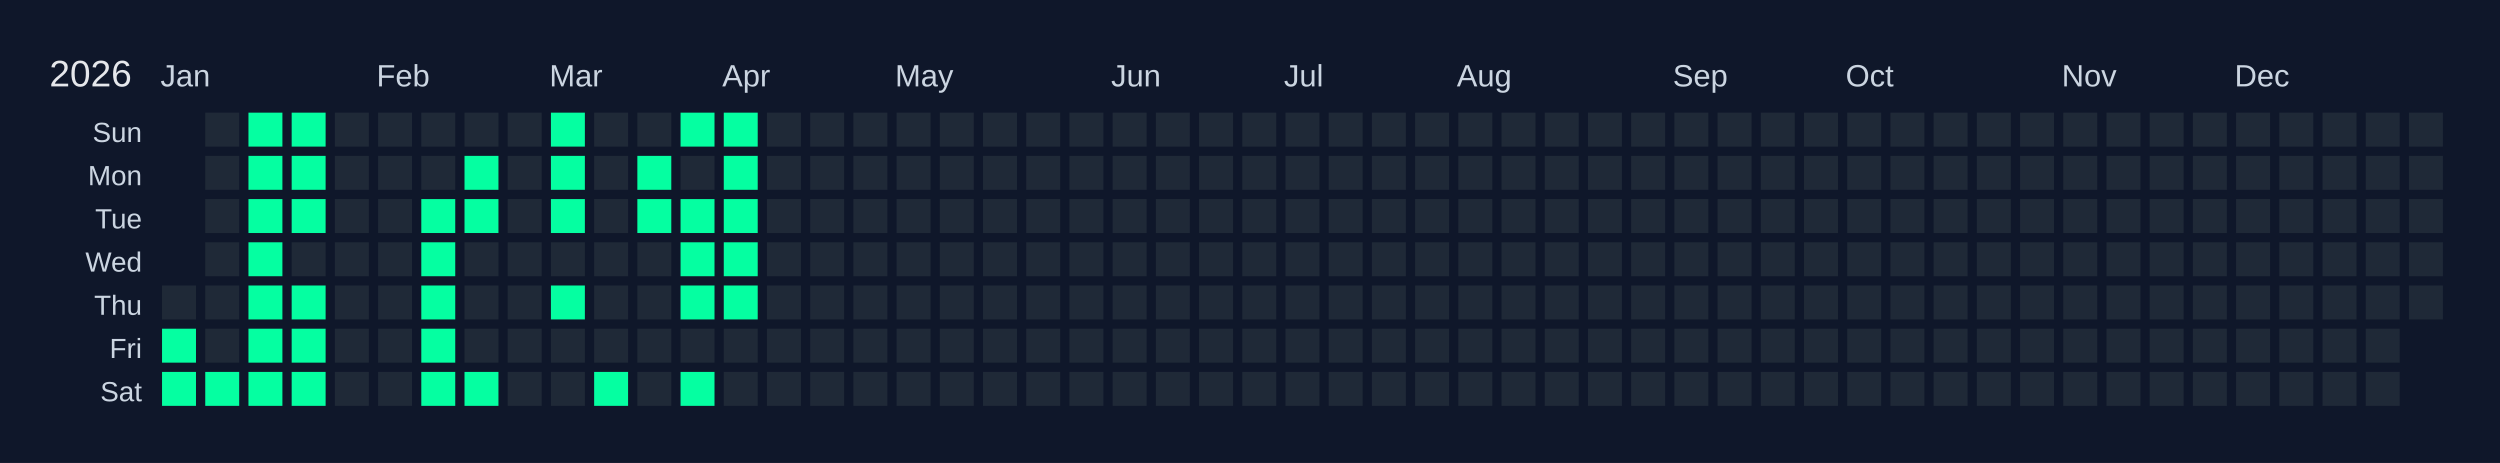
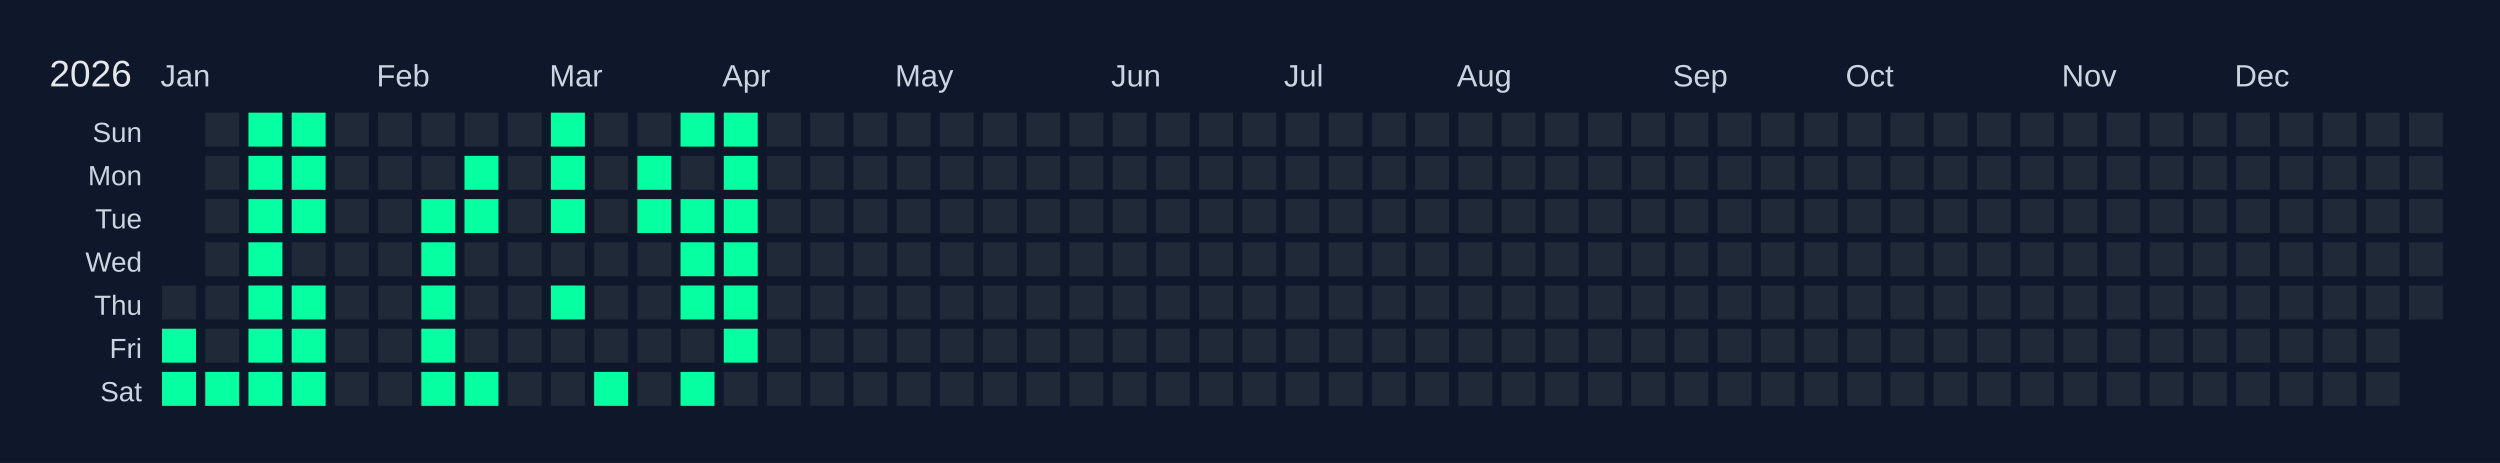
<svg xmlns="http://www.w3.org/2000/svg" width="810" height="150" viewBox="0 0 810 150">
  <rect width="810" height="150" fill="#0f172a" />
  <text x="16" y="28" font-size="12" fill="#e5e7eb" font-family="Arial, sans-serif">2026</text>
  <text x="52" y="28" font-size="10" fill="#cbd5e1" font-family="Arial, sans-serif">Jan</text>
  <text x="122" y="28" font-size="10" fill="#cbd5e1" font-family="Arial, sans-serif">Feb</text>
  <text x="178" y="28" font-size="10" fill="#cbd5e1" font-family="Arial, sans-serif">Mar</text>
  <text x="234" y="28" font-size="10" fill="#cbd5e1" font-family="Arial, sans-serif">Apr</text>
  <text x="290" y="28" font-size="10" fill="#cbd5e1" font-family="Arial, sans-serif">May</text>
  <text x="360" y="28" font-size="10" fill="#cbd5e1" font-family="Arial, sans-serif">Jun</text>
  <text x="416" y="28" font-size="10" fill="#cbd5e1" font-family="Arial, sans-serif">Jul</text>
  <text x="472" y="28" font-size="10" fill="#cbd5e1" font-family="Arial, sans-serif">Aug</text>
  <text x="542" y="28" font-size="10" fill="#cbd5e1" font-family="Arial, sans-serif">Sep</text>
  <text x="598" y="28" font-size="10" fill="#cbd5e1" font-family="Arial, sans-serif">Oct</text>
  <text x="668" y="28" font-size="10" fill="#cbd5e1" font-family="Arial, sans-serif">Nov</text>
  <text x="724" y="28" font-size="10" fill="#cbd5e1" font-family="Arial, sans-serif">Dec</text>
  <text x="46" y="46" font-size="9" fill="#cbd5e1" font-family="Arial, sans-serif" text-anchor="end">Sun</text>
  <text x="46" y="60" font-size="9" fill="#cbd5e1" font-family="Arial, sans-serif" text-anchor="end">Mon</text>
  <text x="46" y="74" font-size="9" fill="#cbd5e1" font-family="Arial, sans-serif" text-anchor="end">Tue</text>
  <text x="46" y="88" font-size="9" fill="#cbd5e1" font-family="Arial, sans-serif" text-anchor="end">Wed</text>
  <text x="46" y="102" font-size="9" fill="#cbd5e1" font-family="Arial, sans-serif" text-anchor="end">Thu</text>
  <text x="46" y="116" font-size="9" fill="#cbd5e1" font-family="Arial, sans-serif" text-anchor="end">Fri</text>
  <text x="46" y="130" font-size="9" fill="#cbd5e1" font-family="Arial, sans-serif" text-anchor="end">Sat</text>
  <g transform="translate(52,36)">
    <rect x="0" y="0" width="12" height="12" fill="#0f172a" stroke="#0f172a" stroke-width="1" />
    <rect x="0" y="14" width="12" height="12" fill="#0f172a" stroke="#0f172a" stroke-width="1" />
    <rect x="0" y="28" width="12" height="12" fill="#0f172a" stroke="#0f172a" stroke-width="1" />
    <rect x="0" y="42" width="12" height="12" fill="#0f172a" stroke="#0f172a" stroke-width="1" />
    <rect x="0" y="56" width="12" height="12" fill="#1f2937" stroke="#0f172a" stroke-width="1" data-date="2026-01-01" />
    <rect x="0" y="70" width="12" height="12" fill="#05ffa1" stroke="#0f172a" stroke-width="1" data-date="2026-01-02" />
    <rect x="0" y="84" width="12" height="12" fill="#05ffa1" stroke="#0f172a" stroke-width="1" data-date="2026-01-03" />
    <rect x="14" y="0" width="12" height="12" fill="#1f2937" stroke="#0f172a" stroke-width="1" data-date="2026-01-04" />
    <rect x="14" y="14" width="12" height="12" fill="#1f2937" stroke="#0f172a" stroke-width="1" data-date="2026-01-05" />
    <rect x="14" y="28" width="12" height="12" fill="#1f2937" stroke="#0f172a" stroke-width="1" data-date="2026-01-06" />
    <rect x="14" y="42" width="12" height="12" fill="#1f2937" stroke="#0f172a" stroke-width="1" data-date="2026-01-07" />
    <rect x="14" y="56" width="12" height="12" fill="#1f2937" stroke="#0f172a" stroke-width="1" data-date="2026-01-08" />
    <rect x="14" y="70" width="12" height="12" fill="#1f2937" stroke="#0f172a" stroke-width="1" data-date="2026-01-09" />
    <rect x="14" y="84" width="12" height="12" fill="#05ffa1" stroke="#0f172a" stroke-width="1" data-date="2026-01-10" />
    <rect x="28" y="0" width="12" height="12" fill="#05ffa1" stroke="#0f172a" stroke-width="1" data-date="2026-01-11" />
    <rect x="28" y="14" width="12" height="12" fill="#05ffa1" stroke="#0f172a" stroke-width="1" data-date="2026-01-12" />
    <rect x="28" y="28" width="12" height="12" fill="#05ffa1" stroke="#0f172a" stroke-width="1" data-date="2026-01-13" />
    <rect x="28" y="42" width="12" height="12" fill="#05ffa1" stroke="#0f172a" stroke-width="1" data-date="2026-01-14" />
    <rect x="28" y="56" width="12" height="12" fill="#05ffa1" stroke="#0f172a" stroke-width="1" data-date="2026-01-15" />
    <rect x="28" y="70" width="12" height="12" fill="#05ffa1" stroke="#0f172a" stroke-width="1" data-date="2026-01-16" />
    <rect x="28" y="84" width="12" height="12" fill="#05ffa1" stroke="#0f172a" stroke-width="1" data-date="2026-01-17" />
    <rect x="42" y="0" width="12" height="12" fill="#05ffa1" stroke="#0f172a" stroke-width="1" data-date="2026-01-18" />
    <rect x="42" y="14" width="12" height="12" fill="#05ffa1" stroke="#0f172a" stroke-width="1" data-date="2026-01-19" />
    <rect x="42" y="28" width="12" height="12" fill="#05ffa1" stroke="#0f172a" stroke-width="1" data-date="2026-01-20" />
    <rect x="42" y="42" width="12" height="12" fill="#1f2937" stroke="#0f172a" stroke-width="1" data-date="2026-01-21" />
    <rect x="42" y="56" width="12" height="12" fill="#05ffa1" stroke="#0f172a" stroke-width="1" data-date="2026-01-22" />
    <rect x="42" y="70" width="12" height="12" fill="#05ffa1" stroke="#0f172a" stroke-width="1" data-date="2026-01-23" />
    <rect x="42" y="84" width="12" height="12" fill="#05ffa1" stroke="#0f172a" stroke-width="1" data-date="2026-01-24" />
    <rect x="56" y="0" width="12" height="12" fill="#1f2937" stroke="#0f172a" stroke-width="1" data-date="2026-01-25" />
    <rect x="56" y="14" width="12" height="12" fill="#1f2937" stroke="#0f172a" stroke-width="1" data-date="2026-01-26" />
    <rect x="56" y="28" width="12" height="12" fill="#1f2937" stroke="#0f172a" stroke-width="1" data-date="2026-01-27" />
    <rect x="56" y="42" width="12" height="12" fill="#1f2937" stroke="#0f172a" stroke-width="1" data-date="2026-01-28" />
    <rect x="56" y="56" width="12" height="12" fill="#1f2937" stroke="#0f172a" stroke-width="1" data-date="2026-01-29" />
    <rect x="56" y="70" width="12" height="12" fill="#1f2937" stroke="#0f172a" stroke-width="1" data-date="2026-01-30" />
    <rect x="56" y="84" width="12" height="12" fill="#1f2937" stroke="#0f172a" stroke-width="1" data-date="2026-01-31" />
    <rect x="70" y="0" width="12" height="12" fill="#1f2937" stroke="#0f172a" stroke-width="1" data-date="2026-02-01" />
    <rect x="70" y="14" width="12" height="12" fill="#1f2937" stroke="#0f172a" stroke-width="1" data-date="2026-02-02" />
    <rect x="70" y="28" width="12" height="12" fill="#1f2937" stroke="#0f172a" stroke-width="1" data-date="2026-02-03" />
    <rect x="70" y="42" width="12" height="12" fill="#1f2937" stroke="#0f172a" stroke-width="1" data-date="2026-02-04" />
    <rect x="70" y="56" width="12" height="12" fill="#1f2937" stroke="#0f172a" stroke-width="1" data-date="2026-02-05" />
    <rect x="70" y="70" width="12" height="12" fill="#1f2937" stroke="#0f172a" stroke-width="1" data-date="2026-02-06" />
    <rect x="70" y="84" width="12" height="12" fill="#1f2937" stroke="#0f172a" stroke-width="1" data-date="2026-02-07" />
    <rect x="84" y="0" width="12" height="12" fill="#1f2937" stroke="#0f172a" stroke-width="1" data-date="2026-02-08" />
    <rect x="84" y="14" width="12" height="12" fill="#1f2937" stroke="#0f172a" stroke-width="1" data-date="2026-02-09" />
    <rect x="84" y="28" width="12" height="12" fill="#05ffa1" stroke="#0f172a" stroke-width="1" data-date="2026-02-10" />
    <rect x="84" y="42" width="12" height="12" fill="#05ffa1" stroke="#0f172a" stroke-width="1" data-date="2026-02-11" />
    <rect x="84" y="56" width="12" height="12" fill="#05ffa1" stroke="#0f172a" stroke-width="1" data-date="2026-02-12" />
    <rect x="84" y="70" width="12" height="12" fill="#05ffa1" stroke="#0f172a" stroke-width="1" data-date="2026-02-13" />
    <rect x="84" y="84" width="12" height="12" fill="#05ffa1" stroke="#0f172a" stroke-width="1" data-date="2026-02-14" />
    <rect x="98" y="0" width="12" height="12" fill="#1f2937" stroke="#0f172a" stroke-width="1" data-date="2026-02-15" />
    <rect x="98" y="14" width="12" height="12" fill="#05ffa1" stroke="#0f172a" stroke-width="1" data-date="2026-02-16" />
    <rect x="98" y="28" width="12" height="12" fill="#05ffa1" stroke="#0f172a" stroke-width="1" data-date="2026-02-17" />
    <rect x="98" y="42" width="12" height="12" fill="#1f2937" stroke="#0f172a" stroke-width="1" data-date="2026-02-18" />
    <rect x="98" y="56" width="12" height="12" fill="#1f2937" stroke="#0f172a" stroke-width="1" data-date="2026-02-19" />
    <rect x="98" y="70" width="12" height="12" fill="#1f2937" stroke="#0f172a" stroke-width="1" data-date="2026-02-20" />
    <rect x="98" y="84" width="12" height="12" fill="#05ffa1" stroke="#0f172a" stroke-width="1" data-date="2026-02-21" />
    <rect x="112" y="0" width="12" height="12" fill="#1f2937" stroke="#0f172a" stroke-width="1" data-date="2026-02-22" />
    <rect x="112" y="14" width="12" height="12" fill="#1f2937" stroke="#0f172a" stroke-width="1" data-date="2026-02-23" />
    <rect x="112" y="28" width="12" height="12" fill="#1f2937" stroke="#0f172a" stroke-width="1" data-date="2026-02-24" />
    <rect x="112" y="42" width="12" height="12" fill="#1f2937" stroke="#0f172a" stroke-width="1" data-date="2026-02-25" />
    <rect x="112" y="56" width="12" height="12" fill="#1f2937" stroke="#0f172a" stroke-width="1" data-date="2026-02-26" />
    <rect x="112" y="70" width="12" height="12" fill="#1f2937" stroke="#0f172a" stroke-width="1" data-date="2026-02-27" />
    <rect x="112" y="84" width="12" height="12" fill="#1f2937" stroke="#0f172a" stroke-width="1" data-date="2026-02-28" />
    <rect x="126" y="0" width="12" height="12" fill="#05ffa1" stroke="#0f172a" stroke-width="1" data-date="2026-03-01" />
    <rect x="126" y="14" width="12" height="12" fill="#05ffa1" stroke="#0f172a" stroke-width="1" data-date="2026-03-02" />
    <rect x="126" y="28" width="12" height="12" fill="#05ffa1" stroke="#0f172a" stroke-width="1" data-date="2026-03-03" />
    <rect x="126" y="42" width="12" height="12" fill="#1f2937" stroke="#0f172a" stroke-width="1" data-date="2026-03-04" />
    <rect x="126" y="56" width="12" height="12" fill="#05ffa1" stroke="#0f172a" stroke-width="1" data-date="2026-03-05" />
    <rect x="126" y="70" width="12" height="12" fill="#1f2937" stroke="#0f172a" stroke-width="1" data-date="2026-03-06" />
    <rect x="126" y="84" width="12" height="12" fill="#1f2937" stroke="#0f172a" stroke-width="1" data-date="2026-03-07" />
    <rect x="140" y="0" width="12" height="12" fill="#1f2937" stroke="#0f172a" stroke-width="1" data-date="2026-03-08" />
    <rect x="140" y="14" width="12" height="12" fill="#1f2937" stroke="#0f172a" stroke-width="1" data-date="2026-03-09" />
    <rect x="140" y="28" width="12" height="12" fill="#1f2937" stroke="#0f172a" stroke-width="1" data-date="2026-03-10" />
    <rect x="140" y="42" width="12" height="12" fill="#1f2937" stroke="#0f172a" stroke-width="1" data-date="2026-03-11" />
    <rect x="140" y="56" width="12" height="12" fill="#1f2937" stroke="#0f172a" stroke-width="1" data-date="2026-03-12" />
    <rect x="140" y="70" width="12" height="12" fill="#1f2937" stroke="#0f172a" stroke-width="1" data-date="2026-03-13" />
    <rect x="140" y="84" width="12" height="12" fill="#05ffa1" stroke="#0f172a" stroke-width="1" data-date="2026-03-14" />
    <rect x="154" y="0" width="12" height="12" fill="#1f2937" stroke="#0f172a" stroke-width="1" data-date="2026-03-15" />
    <rect x="154" y="14" width="12" height="12" fill="#05ffa1" stroke="#0f172a" stroke-width="1" data-date="2026-03-16" />
    <rect x="154" y="28" width="12" height="12" fill="#05ffa1" stroke="#0f172a" stroke-width="1" data-date="2026-03-17" />
    <rect x="154" y="42" width="12" height="12" fill="#1f2937" stroke="#0f172a" stroke-width="1" data-date="2026-03-18" />
    <rect x="154" y="56" width="12" height="12" fill="#1f2937" stroke="#0f172a" stroke-width="1" data-date="2026-03-19" />
    <rect x="154" y="70" width="12" height="12" fill="#1f2937" stroke="#0f172a" stroke-width="1" data-date="2026-03-20" />
    <rect x="154" y="84" width="12" height="12" fill="#1f2937" stroke="#0f172a" stroke-width="1" data-date="2026-03-21" />
    <rect x="168" y="0" width="12" height="12" fill="#05ffa1" stroke="#0f172a" stroke-width="1" data-date="2026-03-22" />
    <rect x="168" y="14" width="12" height="12" fill="#1f2937" stroke="#0f172a" stroke-width="1" data-date="2026-03-23" />
    <rect x="168" y="28" width="12" height="12" fill="#05ffa1" stroke="#0f172a" stroke-width="1" data-date="2026-03-24" />
    <rect x="168" y="42" width="12" height="12" fill="#05ffa1" stroke="#0f172a" stroke-width="1" data-date="2026-03-25" />
    <rect x="168" y="56" width="12" height="12" fill="#05ffa1" stroke="#0f172a" stroke-width="1" data-date="2026-03-26" />
    <rect x="168" y="70" width="12" height="12" fill="#1f2937" stroke="#0f172a" stroke-width="1" data-date="2026-03-27" />
    <rect x="168" y="84" width="12" height="12" fill="#05ffa1" stroke="#0f172a" stroke-width="1" data-date="2026-03-28" />
    <rect x="182" y="0" width="12" height="12" fill="#05ffa1" stroke="#0f172a" stroke-width="1" data-date="2026-03-29" />
    <rect x="182" y="14" width="12" height="12" fill="#05ffa1" stroke="#0f172a" stroke-width="1" data-date="2026-03-30" />
    <rect x="182" y="28" width="12" height="12" fill="#05ffa1" stroke="#0f172a" stroke-width="1" data-date="2026-03-31" />
    <rect x="182" y="42" width="12" height="12" fill="#05ffa1" stroke="#0f172a" stroke-width="1" data-date="2026-04-01" />
    <rect x="182" y="56" width="12" height="12" fill="#05ffa1" stroke="#0f172a" stroke-width="1" data-date="2026-04-02" />
-     <rect x="182" y="70" width="12" height="12" fill="#1f2937" stroke="#0f172a" stroke-width="1" data-date="2026-04-03" />
+     <rect x="182" y="70" width="12" height="12" fill="#05ffa1" stroke="#0f172a" stroke-width="1" data-date="2026-04-03" />
    <rect x="182" y="84" width="12" height="12" fill="#1f2937" stroke="#0f172a" stroke-width="1" data-date="2026-04-04" />
    <rect x="196" y="0" width="12" height="12" fill="#1f2937" stroke="#0f172a" stroke-width="1" data-date="2026-04-05" />
    <rect x="196" y="14" width="12" height="12" fill="#1f2937" stroke="#0f172a" stroke-width="1" data-date="2026-04-06" />
    <rect x="196" y="28" width="12" height="12" fill="#1f2937" stroke="#0f172a" stroke-width="1" data-date="2026-04-07" />
    <rect x="196" y="42" width="12" height="12" fill="#1f2937" stroke="#0f172a" stroke-width="1" data-date="2026-04-08" />
    <rect x="196" y="56" width="12" height="12" fill="#1f2937" stroke="#0f172a" stroke-width="1" data-date="2026-04-09" />
    <rect x="196" y="70" width="12" height="12" fill="#1f2937" stroke="#0f172a" stroke-width="1" data-date="2026-04-10" />
    <rect x="196" y="84" width="12" height="12" fill="#1f2937" stroke="#0f172a" stroke-width="1" data-date="2026-04-11" />
    <rect x="210" y="0" width="12" height="12" fill="#1f2937" stroke="#0f172a" stroke-width="1" data-date="2026-04-12" />
    <rect x="210" y="14" width="12" height="12" fill="#1f2937" stroke="#0f172a" stroke-width="1" data-date="2026-04-13" />
    <rect x="210" y="28" width="12" height="12" fill="#1f2937" stroke="#0f172a" stroke-width="1" data-date="2026-04-14" />
    <rect x="210" y="42" width="12" height="12" fill="#1f2937" stroke="#0f172a" stroke-width="1" data-date="2026-04-15" />
    <rect x="210" y="56" width="12" height="12" fill="#1f2937" stroke="#0f172a" stroke-width="1" data-date="2026-04-16" />
    <rect x="210" y="70" width="12" height="12" fill="#1f2937" stroke="#0f172a" stroke-width="1" data-date="2026-04-17" />
    <rect x="210" y="84" width="12" height="12" fill="#1f2937" stroke="#0f172a" stroke-width="1" data-date="2026-04-18" />
    <rect x="224" y="0" width="12" height="12" fill="#1f2937" stroke="#0f172a" stroke-width="1" data-date="2026-04-19" />
    <rect x="224" y="14" width="12" height="12" fill="#1f2937" stroke="#0f172a" stroke-width="1" data-date="2026-04-20" />
    <rect x="224" y="28" width="12" height="12" fill="#1f2937" stroke="#0f172a" stroke-width="1" data-date="2026-04-21" />
    <rect x="224" y="42" width="12" height="12" fill="#1f2937" stroke="#0f172a" stroke-width="1" data-date="2026-04-22" />
    <rect x="224" y="56" width="12" height="12" fill="#1f2937" stroke="#0f172a" stroke-width="1" data-date="2026-04-23" />
    <rect x="224" y="70" width="12" height="12" fill="#1f2937" stroke="#0f172a" stroke-width="1" data-date="2026-04-24" />
    <rect x="224" y="84" width="12" height="12" fill="#1f2937" stroke="#0f172a" stroke-width="1" data-date="2026-04-25" />
    <rect x="238" y="0" width="12" height="12" fill="#1f2937" stroke="#0f172a" stroke-width="1" data-date="2026-04-26" />
    <rect x="238" y="14" width="12" height="12" fill="#1f2937" stroke="#0f172a" stroke-width="1" data-date="2026-04-27" />
    <rect x="238" y="28" width="12" height="12" fill="#1f2937" stroke="#0f172a" stroke-width="1" data-date="2026-04-28" />
    <rect x="238" y="42" width="12" height="12" fill="#1f2937" stroke="#0f172a" stroke-width="1" data-date="2026-04-29" />
    <rect x="238" y="56" width="12" height="12" fill="#1f2937" stroke="#0f172a" stroke-width="1" data-date="2026-04-30" />
    <rect x="238" y="70" width="12" height="12" fill="#1f2937" stroke="#0f172a" stroke-width="1" data-date="2026-05-01" />
    <rect x="238" y="84" width="12" height="12" fill="#1f2937" stroke="#0f172a" stroke-width="1" data-date="2026-05-02" />
    <rect x="252" y="0" width="12" height="12" fill="#1f2937" stroke="#0f172a" stroke-width="1" data-date="2026-05-03" />
    <rect x="252" y="14" width="12" height="12" fill="#1f2937" stroke="#0f172a" stroke-width="1" data-date="2026-05-04" />
    <rect x="252" y="28" width="12" height="12" fill="#1f2937" stroke="#0f172a" stroke-width="1" data-date="2026-05-05" />
    <rect x="252" y="42" width="12" height="12" fill="#1f2937" stroke="#0f172a" stroke-width="1" data-date="2026-05-06" />
    <rect x="252" y="56" width="12" height="12" fill="#1f2937" stroke="#0f172a" stroke-width="1" data-date="2026-05-07" />
    <rect x="252" y="70" width="12" height="12" fill="#1f2937" stroke="#0f172a" stroke-width="1" data-date="2026-05-08" />
    <rect x="252" y="84" width="12" height="12" fill="#1f2937" stroke="#0f172a" stroke-width="1" data-date="2026-05-09" />
    <rect x="266" y="0" width="12" height="12" fill="#1f2937" stroke="#0f172a" stroke-width="1" data-date="2026-05-10" />
    <rect x="266" y="14" width="12" height="12" fill="#1f2937" stroke="#0f172a" stroke-width="1" data-date="2026-05-11" />
    <rect x="266" y="28" width="12" height="12" fill="#1f2937" stroke="#0f172a" stroke-width="1" data-date="2026-05-12" />
    <rect x="266" y="42" width="12" height="12" fill="#1f2937" stroke="#0f172a" stroke-width="1" data-date="2026-05-13" />
    <rect x="266" y="56" width="12" height="12" fill="#1f2937" stroke="#0f172a" stroke-width="1" data-date="2026-05-14" />
    <rect x="266" y="70" width="12" height="12" fill="#1f2937" stroke="#0f172a" stroke-width="1" data-date="2026-05-15" />
    <rect x="266" y="84" width="12" height="12" fill="#1f2937" stroke="#0f172a" stroke-width="1" data-date="2026-05-16" />
    <rect x="280" y="0" width="12" height="12" fill="#1f2937" stroke="#0f172a" stroke-width="1" data-date="2026-05-17" />
    <rect x="280" y="14" width="12" height="12" fill="#1f2937" stroke="#0f172a" stroke-width="1" data-date="2026-05-18" />
    <rect x="280" y="28" width="12" height="12" fill="#1f2937" stroke="#0f172a" stroke-width="1" data-date="2026-05-19" />
    <rect x="280" y="42" width="12" height="12" fill="#1f2937" stroke="#0f172a" stroke-width="1" data-date="2026-05-20" />
    <rect x="280" y="56" width="12" height="12" fill="#1f2937" stroke="#0f172a" stroke-width="1" data-date="2026-05-21" />
    <rect x="280" y="70" width="12" height="12" fill="#1f2937" stroke="#0f172a" stroke-width="1" data-date="2026-05-22" />
    <rect x="280" y="84" width="12" height="12" fill="#1f2937" stroke="#0f172a" stroke-width="1" data-date="2026-05-23" />
    <rect x="294" y="0" width="12" height="12" fill="#1f2937" stroke="#0f172a" stroke-width="1" data-date="2026-05-24" />
    <rect x="294" y="14" width="12" height="12" fill="#1f2937" stroke="#0f172a" stroke-width="1" data-date="2026-05-25" />
    <rect x="294" y="28" width="12" height="12" fill="#1f2937" stroke="#0f172a" stroke-width="1" data-date="2026-05-26" />
    <rect x="294" y="42" width="12" height="12" fill="#1f2937" stroke="#0f172a" stroke-width="1" data-date="2026-05-27" />
    <rect x="294" y="56" width="12" height="12" fill="#1f2937" stroke="#0f172a" stroke-width="1" data-date="2026-05-28" />
    <rect x="294" y="70" width="12" height="12" fill="#1f2937" stroke="#0f172a" stroke-width="1" data-date="2026-05-29" />
    <rect x="294" y="84" width="12" height="12" fill="#1f2937" stroke="#0f172a" stroke-width="1" data-date="2026-05-30" />
    <rect x="308" y="0" width="12" height="12" fill="#1f2937" stroke="#0f172a" stroke-width="1" data-date="2026-05-31" />
    <rect x="308" y="14" width="12" height="12" fill="#1f2937" stroke="#0f172a" stroke-width="1" data-date="2026-06-01" />
    <rect x="308" y="28" width="12" height="12" fill="#1f2937" stroke="#0f172a" stroke-width="1" data-date="2026-06-02" />
    <rect x="308" y="42" width="12" height="12" fill="#1f2937" stroke="#0f172a" stroke-width="1" data-date="2026-06-03" />
    <rect x="308" y="56" width="12" height="12" fill="#1f2937" stroke="#0f172a" stroke-width="1" data-date="2026-06-04" />
    <rect x="308" y="70" width="12" height="12" fill="#1f2937" stroke="#0f172a" stroke-width="1" data-date="2026-06-05" />
    <rect x="308" y="84" width="12" height="12" fill="#1f2937" stroke="#0f172a" stroke-width="1" data-date="2026-06-06" />
    <rect x="322" y="0" width="12" height="12" fill="#1f2937" stroke="#0f172a" stroke-width="1" data-date="2026-06-07" />
    <rect x="322" y="14" width="12" height="12" fill="#1f2937" stroke="#0f172a" stroke-width="1" data-date="2026-06-08" />
    <rect x="322" y="28" width="12" height="12" fill="#1f2937" stroke="#0f172a" stroke-width="1" data-date="2026-06-09" />
    <rect x="322" y="42" width="12" height="12" fill="#1f2937" stroke="#0f172a" stroke-width="1" data-date="2026-06-10" />
    <rect x="322" y="56" width="12" height="12" fill="#1f2937" stroke="#0f172a" stroke-width="1" data-date="2026-06-11" />
    <rect x="322" y="70" width="12" height="12" fill="#1f2937" stroke="#0f172a" stroke-width="1" data-date="2026-06-12" />
    <rect x="322" y="84" width="12" height="12" fill="#1f2937" stroke="#0f172a" stroke-width="1" data-date="2026-06-13" />
    <rect x="336" y="0" width="12" height="12" fill="#1f2937" stroke="#0f172a" stroke-width="1" data-date="2026-06-14" />
    <rect x="336" y="14" width="12" height="12" fill="#1f2937" stroke="#0f172a" stroke-width="1" data-date="2026-06-15" />
    <rect x="336" y="28" width="12" height="12" fill="#1f2937" stroke="#0f172a" stroke-width="1" data-date="2026-06-16" />
    <rect x="336" y="42" width="12" height="12" fill="#1f2937" stroke="#0f172a" stroke-width="1" data-date="2026-06-17" />
    <rect x="336" y="56" width="12" height="12" fill="#1f2937" stroke="#0f172a" stroke-width="1" data-date="2026-06-18" />
    <rect x="336" y="70" width="12" height="12" fill="#1f2937" stroke="#0f172a" stroke-width="1" data-date="2026-06-19" />
    <rect x="336" y="84" width="12" height="12" fill="#1f2937" stroke="#0f172a" stroke-width="1" data-date="2026-06-20" />
    <rect x="350" y="0" width="12" height="12" fill="#1f2937" stroke="#0f172a" stroke-width="1" data-date="2026-06-21" />
    <rect x="350" y="14" width="12" height="12" fill="#1f2937" stroke="#0f172a" stroke-width="1" data-date="2026-06-22" />
    <rect x="350" y="28" width="12" height="12" fill="#1f2937" stroke="#0f172a" stroke-width="1" data-date="2026-06-23" />
    <rect x="350" y="42" width="12" height="12" fill="#1f2937" stroke="#0f172a" stroke-width="1" data-date="2026-06-24" />
    <rect x="350" y="56" width="12" height="12" fill="#1f2937" stroke="#0f172a" stroke-width="1" data-date="2026-06-25" />
    <rect x="350" y="70" width="12" height="12" fill="#1f2937" stroke="#0f172a" stroke-width="1" data-date="2026-06-26" />
    <rect x="350" y="84" width="12" height="12" fill="#1f2937" stroke="#0f172a" stroke-width="1" data-date="2026-06-27" />
    <rect x="364" y="0" width="12" height="12" fill="#1f2937" stroke="#0f172a" stroke-width="1" data-date="2026-06-28" />
    <rect x="364" y="14" width="12" height="12" fill="#1f2937" stroke="#0f172a" stroke-width="1" data-date="2026-06-29" />
    <rect x="364" y="28" width="12" height="12" fill="#1f2937" stroke="#0f172a" stroke-width="1" data-date="2026-06-30" />
    <rect x="364" y="42" width="12" height="12" fill="#1f2937" stroke="#0f172a" stroke-width="1" data-date="2026-07-01" />
    <rect x="364" y="56" width="12" height="12" fill="#1f2937" stroke="#0f172a" stroke-width="1" data-date="2026-07-02" />
    <rect x="364" y="70" width="12" height="12" fill="#1f2937" stroke="#0f172a" stroke-width="1" data-date="2026-07-03" />
    <rect x="364" y="84" width="12" height="12" fill="#1f2937" stroke="#0f172a" stroke-width="1" data-date="2026-07-04" />
    <rect x="378" y="0" width="12" height="12" fill="#1f2937" stroke="#0f172a" stroke-width="1" data-date="2026-07-05" />
    <rect x="378" y="14" width="12" height="12" fill="#1f2937" stroke="#0f172a" stroke-width="1" data-date="2026-07-06" />
    <rect x="378" y="28" width="12" height="12" fill="#1f2937" stroke="#0f172a" stroke-width="1" data-date="2026-07-07" />
    <rect x="378" y="42" width="12" height="12" fill="#1f2937" stroke="#0f172a" stroke-width="1" data-date="2026-07-08" />
    <rect x="378" y="56" width="12" height="12" fill="#1f2937" stroke="#0f172a" stroke-width="1" data-date="2026-07-09" />
    <rect x="378" y="70" width="12" height="12" fill="#1f2937" stroke="#0f172a" stroke-width="1" data-date="2026-07-10" />
    <rect x="378" y="84" width="12" height="12" fill="#1f2937" stroke="#0f172a" stroke-width="1" data-date="2026-07-11" />
    <rect x="392" y="0" width="12" height="12" fill="#1f2937" stroke="#0f172a" stroke-width="1" data-date="2026-07-12" />
    <rect x="392" y="14" width="12" height="12" fill="#1f2937" stroke="#0f172a" stroke-width="1" data-date="2026-07-13" />
    <rect x="392" y="28" width="12" height="12" fill="#1f2937" stroke="#0f172a" stroke-width="1" data-date="2026-07-14" />
    <rect x="392" y="42" width="12" height="12" fill="#1f2937" stroke="#0f172a" stroke-width="1" data-date="2026-07-15" />
    <rect x="392" y="56" width="12" height="12" fill="#1f2937" stroke="#0f172a" stroke-width="1" data-date="2026-07-16" />
    <rect x="392" y="70" width="12" height="12" fill="#1f2937" stroke="#0f172a" stroke-width="1" data-date="2026-07-17" />
    <rect x="392" y="84" width="12" height="12" fill="#1f2937" stroke="#0f172a" stroke-width="1" data-date="2026-07-18" />
    <rect x="406" y="0" width="12" height="12" fill="#1f2937" stroke="#0f172a" stroke-width="1" data-date="2026-07-19" />
    <rect x="406" y="14" width="12" height="12" fill="#1f2937" stroke="#0f172a" stroke-width="1" data-date="2026-07-20" />
    <rect x="406" y="28" width="12" height="12" fill="#1f2937" stroke="#0f172a" stroke-width="1" data-date="2026-07-21" />
    <rect x="406" y="42" width="12" height="12" fill="#1f2937" stroke="#0f172a" stroke-width="1" data-date="2026-07-22" />
    <rect x="406" y="56" width="12" height="12" fill="#1f2937" stroke="#0f172a" stroke-width="1" data-date="2026-07-23" />
    <rect x="406" y="70" width="12" height="12" fill="#1f2937" stroke="#0f172a" stroke-width="1" data-date="2026-07-24" />
    <rect x="406" y="84" width="12" height="12" fill="#1f2937" stroke="#0f172a" stroke-width="1" data-date="2026-07-25" />
    <rect x="420" y="0" width="12" height="12" fill="#1f2937" stroke="#0f172a" stroke-width="1" data-date="2026-07-26" />
    <rect x="420" y="14" width="12" height="12" fill="#1f2937" stroke="#0f172a" stroke-width="1" data-date="2026-07-27" />
    <rect x="420" y="28" width="12" height="12" fill="#1f2937" stroke="#0f172a" stroke-width="1" data-date="2026-07-28" />
    <rect x="420" y="42" width="12" height="12" fill="#1f2937" stroke="#0f172a" stroke-width="1" data-date="2026-07-29" />
    <rect x="420" y="56" width="12" height="12" fill="#1f2937" stroke="#0f172a" stroke-width="1" data-date="2026-07-30" />
    <rect x="420" y="70" width="12" height="12" fill="#1f2937" stroke="#0f172a" stroke-width="1" data-date="2026-07-31" />
    <rect x="420" y="84" width="12" height="12" fill="#1f2937" stroke="#0f172a" stroke-width="1" data-date="2026-08-01" />
    <rect x="434" y="0" width="12" height="12" fill="#1f2937" stroke="#0f172a" stroke-width="1" data-date="2026-08-02" />
    <rect x="434" y="14" width="12" height="12" fill="#1f2937" stroke="#0f172a" stroke-width="1" data-date="2026-08-03" />
    <rect x="434" y="28" width="12" height="12" fill="#1f2937" stroke="#0f172a" stroke-width="1" data-date="2026-08-04" />
    <rect x="434" y="42" width="12" height="12" fill="#1f2937" stroke="#0f172a" stroke-width="1" data-date="2026-08-05" />
    <rect x="434" y="56" width="12" height="12" fill="#1f2937" stroke="#0f172a" stroke-width="1" data-date="2026-08-06" />
    <rect x="434" y="70" width="12" height="12" fill="#1f2937" stroke="#0f172a" stroke-width="1" data-date="2026-08-07" />
    <rect x="434" y="84" width="12" height="12" fill="#1f2937" stroke="#0f172a" stroke-width="1" data-date="2026-08-08" />
    <rect x="448" y="0" width="12" height="12" fill="#1f2937" stroke="#0f172a" stroke-width="1" data-date="2026-08-09" />
    <rect x="448" y="14" width="12" height="12" fill="#1f2937" stroke="#0f172a" stroke-width="1" data-date="2026-08-10" />
    <rect x="448" y="28" width="12" height="12" fill="#1f2937" stroke="#0f172a" stroke-width="1" data-date="2026-08-11" />
    <rect x="448" y="42" width="12" height="12" fill="#1f2937" stroke="#0f172a" stroke-width="1" data-date="2026-08-12" />
    <rect x="448" y="56" width="12" height="12" fill="#1f2937" stroke="#0f172a" stroke-width="1" data-date="2026-08-13" />
    <rect x="448" y="70" width="12" height="12" fill="#1f2937" stroke="#0f172a" stroke-width="1" data-date="2026-08-14" />
    <rect x="448" y="84" width="12" height="12" fill="#1f2937" stroke="#0f172a" stroke-width="1" data-date="2026-08-15" />
    <rect x="462" y="0" width="12" height="12" fill="#1f2937" stroke="#0f172a" stroke-width="1" data-date="2026-08-16" />
    <rect x="462" y="14" width="12" height="12" fill="#1f2937" stroke="#0f172a" stroke-width="1" data-date="2026-08-17" />
    <rect x="462" y="28" width="12" height="12" fill="#1f2937" stroke="#0f172a" stroke-width="1" data-date="2026-08-18" />
    <rect x="462" y="42" width="12" height="12" fill="#1f2937" stroke="#0f172a" stroke-width="1" data-date="2026-08-19" />
    <rect x="462" y="56" width="12" height="12" fill="#1f2937" stroke="#0f172a" stroke-width="1" data-date="2026-08-20" />
    <rect x="462" y="70" width="12" height="12" fill="#1f2937" stroke="#0f172a" stroke-width="1" data-date="2026-08-21" />
    <rect x="462" y="84" width="12" height="12" fill="#1f2937" stroke="#0f172a" stroke-width="1" data-date="2026-08-22" />
    <rect x="476" y="0" width="12" height="12" fill="#1f2937" stroke="#0f172a" stroke-width="1" data-date="2026-08-23" />
    <rect x="476" y="14" width="12" height="12" fill="#1f2937" stroke="#0f172a" stroke-width="1" data-date="2026-08-24" />
    <rect x="476" y="28" width="12" height="12" fill="#1f2937" stroke="#0f172a" stroke-width="1" data-date="2026-08-25" />
    <rect x="476" y="42" width="12" height="12" fill="#1f2937" stroke="#0f172a" stroke-width="1" data-date="2026-08-26" />
    <rect x="476" y="56" width="12" height="12" fill="#1f2937" stroke="#0f172a" stroke-width="1" data-date="2026-08-27" />
    <rect x="476" y="70" width="12" height="12" fill="#1f2937" stroke="#0f172a" stroke-width="1" data-date="2026-08-28" />
    <rect x="476" y="84" width="12" height="12" fill="#1f2937" stroke="#0f172a" stroke-width="1" data-date="2026-08-29" />
    <rect x="490" y="0" width="12" height="12" fill="#1f2937" stroke="#0f172a" stroke-width="1" data-date="2026-08-30" />
    <rect x="490" y="14" width="12" height="12" fill="#1f2937" stroke="#0f172a" stroke-width="1" data-date="2026-08-31" />
    <rect x="490" y="28" width="12" height="12" fill="#1f2937" stroke="#0f172a" stroke-width="1" data-date="2026-09-01" />
    <rect x="490" y="42" width="12" height="12" fill="#1f2937" stroke="#0f172a" stroke-width="1" data-date="2026-09-02" />
    <rect x="490" y="56" width="12" height="12" fill="#1f2937" stroke="#0f172a" stroke-width="1" data-date="2026-09-03" />
    <rect x="490" y="70" width="12" height="12" fill="#1f2937" stroke="#0f172a" stroke-width="1" data-date="2026-09-04" />
    <rect x="490" y="84" width="12" height="12" fill="#1f2937" stroke="#0f172a" stroke-width="1" data-date="2026-09-05" />
    <rect x="504" y="0" width="12" height="12" fill="#1f2937" stroke="#0f172a" stroke-width="1" data-date="2026-09-06" />
    <rect x="504" y="14" width="12" height="12" fill="#1f2937" stroke="#0f172a" stroke-width="1" data-date="2026-09-07" />
    <rect x="504" y="28" width="12" height="12" fill="#1f2937" stroke="#0f172a" stroke-width="1" data-date="2026-09-08" />
    <rect x="504" y="42" width="12" height="12" fill="#1f2937" stroke="#0f172a" stroke-width="1" data-date="2026-09-09" />
    <rect x="504" y="56" width="12" height="12" fill="#1f2937" stroke="#0f172a" stroke-width="1" data-date="2026-09-10" />
    <rect x="504" y="70" width="12" height="12" fill="#1f2937" stroke="#0f172a" stroke-width="1" data-date="2026-09-11" />
    <rect x="504" y="84" width="12" height="12" fill="#1f2937" stroke="#0f172a" stroke-width="1" data-date="2026-09-12" />
    <rect x="518" y="0" width="12" height="12" fill="#1f2937" stroke="#0f172a" stroke-width="1" data-date="2026-09-13" />
    <rect x="518" y="14" width="12" height="12" fill="#1f2937" stroke="#0f172a" stroke-width="1" data-date="2026-09-14" />
    <rect x="518" y="28" width="12" height="12" fill="#1f2937" stroke="#0f172a" stroke-width="1" data-date="2026-09-15" />
    <rect x="518" y="42" width="12" height="12" fill="#1f2937" stroke="#0f172a" stroke-width="1" data-date="2026-09-16" />
    <rect x="518" y="56" width="12" height="12" fill="#1f2937" stroke="#0f172a" stroke-width="1" data-date="2026-09-17" />
    <rect x="518" y="70" width="12" height="12" fill="#1f2937" stroke="#0f172a" stroke-width="1" data-date="2026-09-18" />
    <rect x="518" y="84" width="12" height="12" fill="#1f2937" stroke="#0f172a" stroke-width="1" data-date="2026-09-19" />
    <rect x="532" y="0" width="12" height="12" fill="#1f2937" stroke="#0f172a" stroke-width="1" data-date="2026-09-20" />
    <rect x="532" y="14" width="12" height="12" fill="#1f2937" stroke="#0f172a" stroke-width="1" data-date="2026-09-21" />
    <rect x="532" y="28" width="12" height="12" fill="#1f2937" stroke="#0f172a" stroke-width="1" data-date="2026-09-22" />
    <rect x="532" y="42" width="12" height="12" fill="#1f2937" stroke="#0f172a" stroke-width="1" data-date="2026-09-23" />
    <rect x="532" y="56" width="12" height="12" fill="#1f2937" stroke="#0f172a" stroke-width="1" data-date="2026-09-24" />
    <rect x="532" y="70" width="12" height="12" fill="#1f2937" stroke="#0f172a" stroke-width="1" data-date="2026-09-25" />
    <rect x="532" y="84" width="12" height="12" fill="#1f2937" stroke="#0f172a" stroke-width="1" data-date="2026-09-26" />
    <rect x="546" y="0" width="12" height="12" fill="#1f2937" stroke="#0f172a" stroke-width="1" data-date="2026-09-27" />
    <rect x="546" y="14" width="12" height="12" fill="#1f2937" stroke="#0f172a" stroke-width="1" data-date="2026-09-28" />
    <rect x="546" y="28" width="12" height="12" fill="#1f2937" stroke="#0f172a" stroke-width="1" data-date="2026-09-29" />
    <rect x="546" y="42" width="12" height="12" fill="#1f2937" stroke="#0f172a" stroke-width="1" data-date="2026-09-30" />
    <rect x="546" y="56" width="12" height="12" fill="#1f2937" stroke="#0f172a" stroke-width="1" data-date="2026-10-01" />
    <rect x="546" y="70" width="12" height="12" fill="#1f2937" stroke="#0f172a" stroke-width="1" data-date="2026-10-02" />
    <rect x="546" y="84" width="12" height="12" fill="#1f2937" stroke="#0f172a" stroke-width="1" data-date="2026-10-03" />
    <rect x="560" y="0" width="12" height="12" fill="#1f2937" stroke="#0f172a" stroke-width="1" data-date="2026-10-04" />
    <rect x="560" y="14" width="12" height="12" fill="#1f2937" stroke="#0f172a" stroke-width="1" data-date="2026-10-05" />
    <rect x="560" y="28" width="12" height="12" fill="#1f2937" stroke="#0f172a" stroke-width="1" data-date="2026-10-06" />
    <rect x="560" y="42" width="12" height="12" fill="#1f2937" stroke="#0f172a" stroke-width="1" data-date="2026-10-07" />
    <rect x="560" y="56" width="12" height="12" fill="#1f2937" stroke="#0f172a" stroke-width="1" data-date="2026-10-08" />
    <rect x="560" y="70" width="12" height="12" fill="#1f2937" stroke="#0f172a" stroke-width="1" data-date="2026-10-09" />
    <rect x="560" y="84" width="12" height="12" fill="#1f2937" stroke="#0f172a" stroke-width="1" data-date="2026-10-10" />
    <rect x="574" y="0" width="12" height="12" fill="#1f2937" stroke="#0f172a" stroke-width="1" data-date="2026-10-11" />
    <rect x="574" y="14" width="12" height="12" fill="#1f2937" stroke="#0f172a" stroke-width="1" data-date="2026-10-12" />
    <rect x="574" y="28" width="12" height="12" fill="#1f2937" stroke="#0f172a" stroke-width="1" data-date="2026-10-13" />
    <rect x="574" y="42" width="12" height="12" fill="#1f2937" stroke="#0f172a" stroke-width="1" data-date="2026-10-14" />
    <rect x="574" y="56" width="12" height="12" fill="#1f2937" stroke="#0f172a" stroke-width="1" data-date="2026-10-15" />
    <rect x="574" y="70" width="12" height="12" fill="#1f2937" stroke="#0f172a" stroke-width="1" data-date="2026-10-16" />
    <rect x="574" y="84" width="12" height="12" fill="#1f2937" stroke="#0f172a" stroke-width="1" data-date="2026-10-17" />
    <rect x="588" y="0" width="12" height="12" fill="#1f2937" stroke="#0f172a" stroke-width="1" data-date="2026-10-18" />
    <rect x="588" y="14" width="12" height="12" fill="#1f2937" stroke="#0f172a" stroke-width="1" data-date="2026-10-19" />
    <rect x="588" y="28" width="12" height="12" fill="#1f2937" stroke="#0f172a" stroke-width="1" data-date="2026-10-20" />
    <rect x="588" y="42" width="12" height="12" fill="#1f2937" stroke="#0f172a" stroke-width="1" data-date="2026-10-21" />
    <rect x="588" y="56" width="12" height="12" fill="#1f2937" stroke="#0f172a" stroke-width="1" data-date="2026-10-22" />
    <rect x="588" y="70" width="12" height="12" fill="#1f2937" stroke="#0f172a" stroke-width="1" data-date="2026-10-23" />
    <rect x="588" y="84" width="12" height="12" fill="#1f2937" stroke="#0f172a" stroke-width="1" data-date="2026-10-24" />
    <rect x="602" y="0" width="12" height="12" fill="#1f2937" stroke="#0f172a" stroke-width="1" data-date="2026-10-25" />
    <rect x="602" y="14" width="12" height="12" fill="#1f2937" stroke="#0f172a" stroke-width="1" data-date="2026-10-26" />
    <rect x="602" y="28" width="12" height="12" fill="#1f2937" stroke="#0f172a" stroke-width="1" data-date="2026-10-27" />
    <rect x="602" y="42" width="12" height="12" fill="#1f2937" stroke="#0f172a" stroke-width="1" data-date="2026-10-28" />
    <rect x="602" y="56" width="12" height="12" fill="#1f2937" stroke="#0f172a" stroke-width="1" data-date="2026-10-29" />
    <rect x="602" y="70" width="12" height="12" fill="#1f2937" stroke="#0f172a" stroke-width="1" data-date="2026-10-30" />
    <rect x="602" y="84" width="12" height="12" fill="#1f2937" stroke="#0f172a" stroke-width="1" data-date="2026-10-31" />
    <rect x="616" y="0" width="12" height="12" fill="#1f2937" stroke="#0f172a" stroke-width="1" data-date="2026-11-01" />
    <rect x="616" y="14" width="12" height="12" fill="#1f2937" stroke="#0f172a" stroke-width="1" data-date="2026-11-02" />
    <rect x="616" y="28" width="12" height="12" fill="#1f2937" stroke="#0f172a" stroke-width="1" data-date="2026-11-03" />
    <rect x="616" y="42" width="12" height="12" fill="#1f2937" stroke="#0f172a" stroke-width="1" data-date="2026-11-04" />
    <rect x="616" y="56" width="12" height="12" fill="#1f2937" stroke="#0f172a" stroke-width="1" data-date="2026-11-05" />
    <rect x="616" y="70" width="12" height="12" fill="#1f2937" stroke="#0f172a" stroke-width="1" data-date="2026-11-06" />
    <rect x="616" y="84" width="12" height="12" fill="#1f2937" stroke="#0f172a" stroke-width="1" data-date="2026-11-07" />
    <rect x="630" y="0" width="12" height="12" fill="#1f2937" stroke="#0f172a" stroke-width="1" data-date="2026-11-08" />
    <rect x="630" y="14" width="12" height="12" fill="#1f2937" stroke="#0f172a" stroke-width="1" data-date="2026-11-09" />
    <rect x="630" y="28" width="12" height="12" fill="#1f2937" stroke="#0f172a" stroke-width="1" data-date="2026-11-10" />
    <rect x="630" y="42" width="12" height="12" fill="#1f2937" stroke="#0f172a" stroke-width="1" data-date="2026-11-11" />
    <rect x="630" y="56" width="12" height="12" fill="#1f2937" stroke="#0f172a" stroke-width="1" data-date="2026-11-12" />
    <rect x="630" y="70" width="12" height="12" fill="#1f2937" stroke="#0f172a" stroke-width="1" data-date="2026-11-13" />
    <rect x="630" y="84" width="12" height="12" fill="#1f2937" stroke="#0f172a" stroke-width="1" data-date="2026-11-14" />
    <rect x="644" y="0" width="12" height="12" fill="#1f2937" stroke="#0f172a" stroke-width="1" data-date="2026-11-15" />
    <rect x="644" y="14" width="12" height="12" fill="#1f2937" stroke="#0f172a" stroke-width="1" data-date="2026-11-16" />
    <rect x="644" y="28" width="12" height="12" fill="#1f2937" stroke="#0f172a" stroke-width="1" data-date="2026-11-17" />
    <rect x="644" y="42" width="12" height="12" fill="#1f2937" stroke="#0f172a" stroke-width="1" data-date="2026-11-18" />
    <rect x="644" y="56" width="12" height="12" fill="#1f2937" stroke="#0f172a" stroke-width="1" data-date="2026-11-19" />
    <rect x="644" y="70" width="12" height="12" fill="#1f2937" stroke="#0f172a" stroke-width="1" data-date="2026-11-20" />
    <rect x="644" y="84" width="12" height="12" fill="#1f2937" stroke="#0f172a" stroke-width="1" data-date="2026-11-21" />
    <rect x="658" y="0" width="12" height="12" fill="#1f2937" stroke="#0f172a" stroke-width="1" data-date="2026-11-22" />
    <rect x="658" y="14" width="12" height="12" fill="#1f2937" stroke="#0f172a" stroke-width="1" data-date="2026-11-23" />
    <rect x="658" y="28" width="12" height="12" fill="#1f2937" stroke="#0f172a" stroke-width="1" data-date="2026-11-24" />
    <rect x="658" y="42" width="12" height="12" fill="#1f2937" stroke="#0f172a" stroke-width="1" data-date="2026-11-25" />
    <rect x="658" y="56" width="12" height="12" fill="#1f2937" stroke="#0f172a" stroke-width="1" data-date="2026-11-26" />
    <rect x="658" y="70" width="12" height="12" fill="#1f2937" stroke="#0f172a" stroke-width="1" data-date="2026-11-27" />
    <rect x="658" y="84" width="12" height="12" fill="#1f2937" stroke="#0f172a" stroke-width="1" data-date="2026-11-28" />
    <rect x="672" y="0" width="12" height="12" fill="#1f2937" stroke="#0f172a" stroke-width="1" data-date="2026-11-29" />
    <rect x="672" y="14" width="12" height="12" fill="#1f2937" stroke="#0f172a" stroke-width="1" data-date="2026-11-30" />
    <rect x="672" y="28" width="12" height="12" fill="#1f2937" stroke="#0f172a" stroke-width="1" data-date="2026-12-01" />
    <rect x="672" y="42" width="12" height="12" fill="#1f2937" stroke="#0f172a" stroke-width="1" data-date="2026-12-02" />
    <rect x="672" y="56" width="12" height="12" fill="#1f2937" stroke="#0f172a" stroke-width="1" data-date="2026-12-03" />
    <rect x="672" y="70" width="12" height="12" fill="#1f2937" stroke="#0f172a" stroke-width="1" data-date="2026-12-04" />
    <rect x="672" y="84" width="12" height="12" fill="#1f2937" stroke="#0f172a" stroke-width="1" data-date="2026-12-05" />
    <rect x="686" y="0" width="12" height="12" fill="#1f2937" stroke="#0f172a" stroke-width="1" data-date="2026-12-06" />
    <rect x="686" y="14" width="12" height="12" fill="#1f2937" stroke="#0f172a" stroke-width="1" data-date="2026-12-07" />
    <rect x="686" y="28" width="12" height="12" fill="#1f2937" stroke="#0f172a" stroke-width="1" data-date="2026-12-08" />
    <rect x="686" y="42" width="12" height="12" fill="#1f2937" stroke="#0f172a" stroke-width="1" data-date="2026-12-09" />
    <rect x="686" y="56" width="12" height="12" fill="#1f2937" stroke="#0f172a" stroke-width="1" data-date="2026-12-10" />
    <rect x="686" y="70" width="12" height="12" fill="#1f2937" stroke="#0f172a" stroke-width="1" data-date="2026-12-11" />
    <rect x="686" y="84" width="12" height="12" fill="#1f2937" stroke="#0f172a" stroke-width="1" data-date="2026-12-12" />
    <rect x="700" y="0" width="12" height="12" fill="#1f2937" stroke="#0f172a" stroke-width="1" data-date="2026-12-13" />
    <rect x="700" y="14" width="12" height="12" fill="#1f2937" stroke="#0f172a" stroke-width="1" data-date="2026-12-14" />
    <rect x="700" y="28" width="12" height="12" fill="#1f2937" stroke="#0f172a" stroke-width="1" data-date="2026-12-15" />
    <rect x="700" y="42" width="12" height="12" fill="#1f2937" stroke="#0f172a" stroke-width="1" data-date="2026-12-16" />
    <rect x="700" y="56" width="12" height="12" fill="#1f2937" stroke="#0f172a" stroke-width="1" data-date="2026-12-17" />
    <rect x="700" y="70" width="12" height="12" fill="#1f2937" stroke="#0f172a" stroke-width="1" data-date="2026-12-18" />
    <rect x="700" y="84" width="12" height="12" fill="#1f2937" stroke="#0f172a" stroke-width="1" data-date="2026-12-19" />
    <rect x="714" y="0" width="12" height="12" fill="#1f2937" stroke="#0f172a" stroke-width="1" data-date="2026-12-20" />
    <rect x="714" y="14" width="12" height="12" fill="#1f2937" stroke="#0f172a" stroke-width="1" data-date="2026-12-21" />
    <rect x="714" y="28" width="12" height="12" fill="#1f2937" stroke="#0f172a" stroke-width="1" data-date="2026-12-22" />
    <rect x="714" y="42" width="12" height="12" fill="#1f2937" stroke="#0f172a" stroke-width="1" data-date="2026-12-23" />
    <rect x="714" y="56" width="12" height="12" fill="#1f2937" stroke="#0f172a" stroke-width="1" data-date="2026-12-24" />
    <rect x="714" y="70" width="12" height="12" fill="#1f2937" stroke="#0f172a" stroke-width="1" data-date="2026-12-25" />
    <rect x="714" y="84" width="12" height="12" fill="#1f2937" stroke="#0f172a" stroke-width="1" data-date="2026-12-26" />
    <rect x="728" y="0" width="12" height="12" fill="#1f2937" stroke="#0f172a" stroke-width="1" data-date="2026-12-27" />
    <rect x="728" y="14" width="12" height="12" fill="#1f2937" stroke="#0f172a" stroke-width="1" data-date="2026-12-28" />
    <rect x="728" y="28" width="12" height="12" fill="#1f2937" stroke="#0f172a" stroke-width="1" data-date="2026-12-29" />
    <rect x="728" y="42" width="12" height="12" fill="#1f2937" stroke="#0f172a" stroke-width="1" data-date="2026-12-30" />
    <rect x="728" y="56" width="12" height="12" fill="#1f2937" stroke="#0f172a" stroke-width="1" data-date="2026-12-31" />
    <rect x="728" y="70" width="12" height="12" fill="#0f172a" stroke="#0f172a" stroke-width="1" />
    <rect x="728" y="84" width="12" height="12" fill="#0f172a" stroke="#0f172a" stroke-width="1" />
  </g>
</svg>
